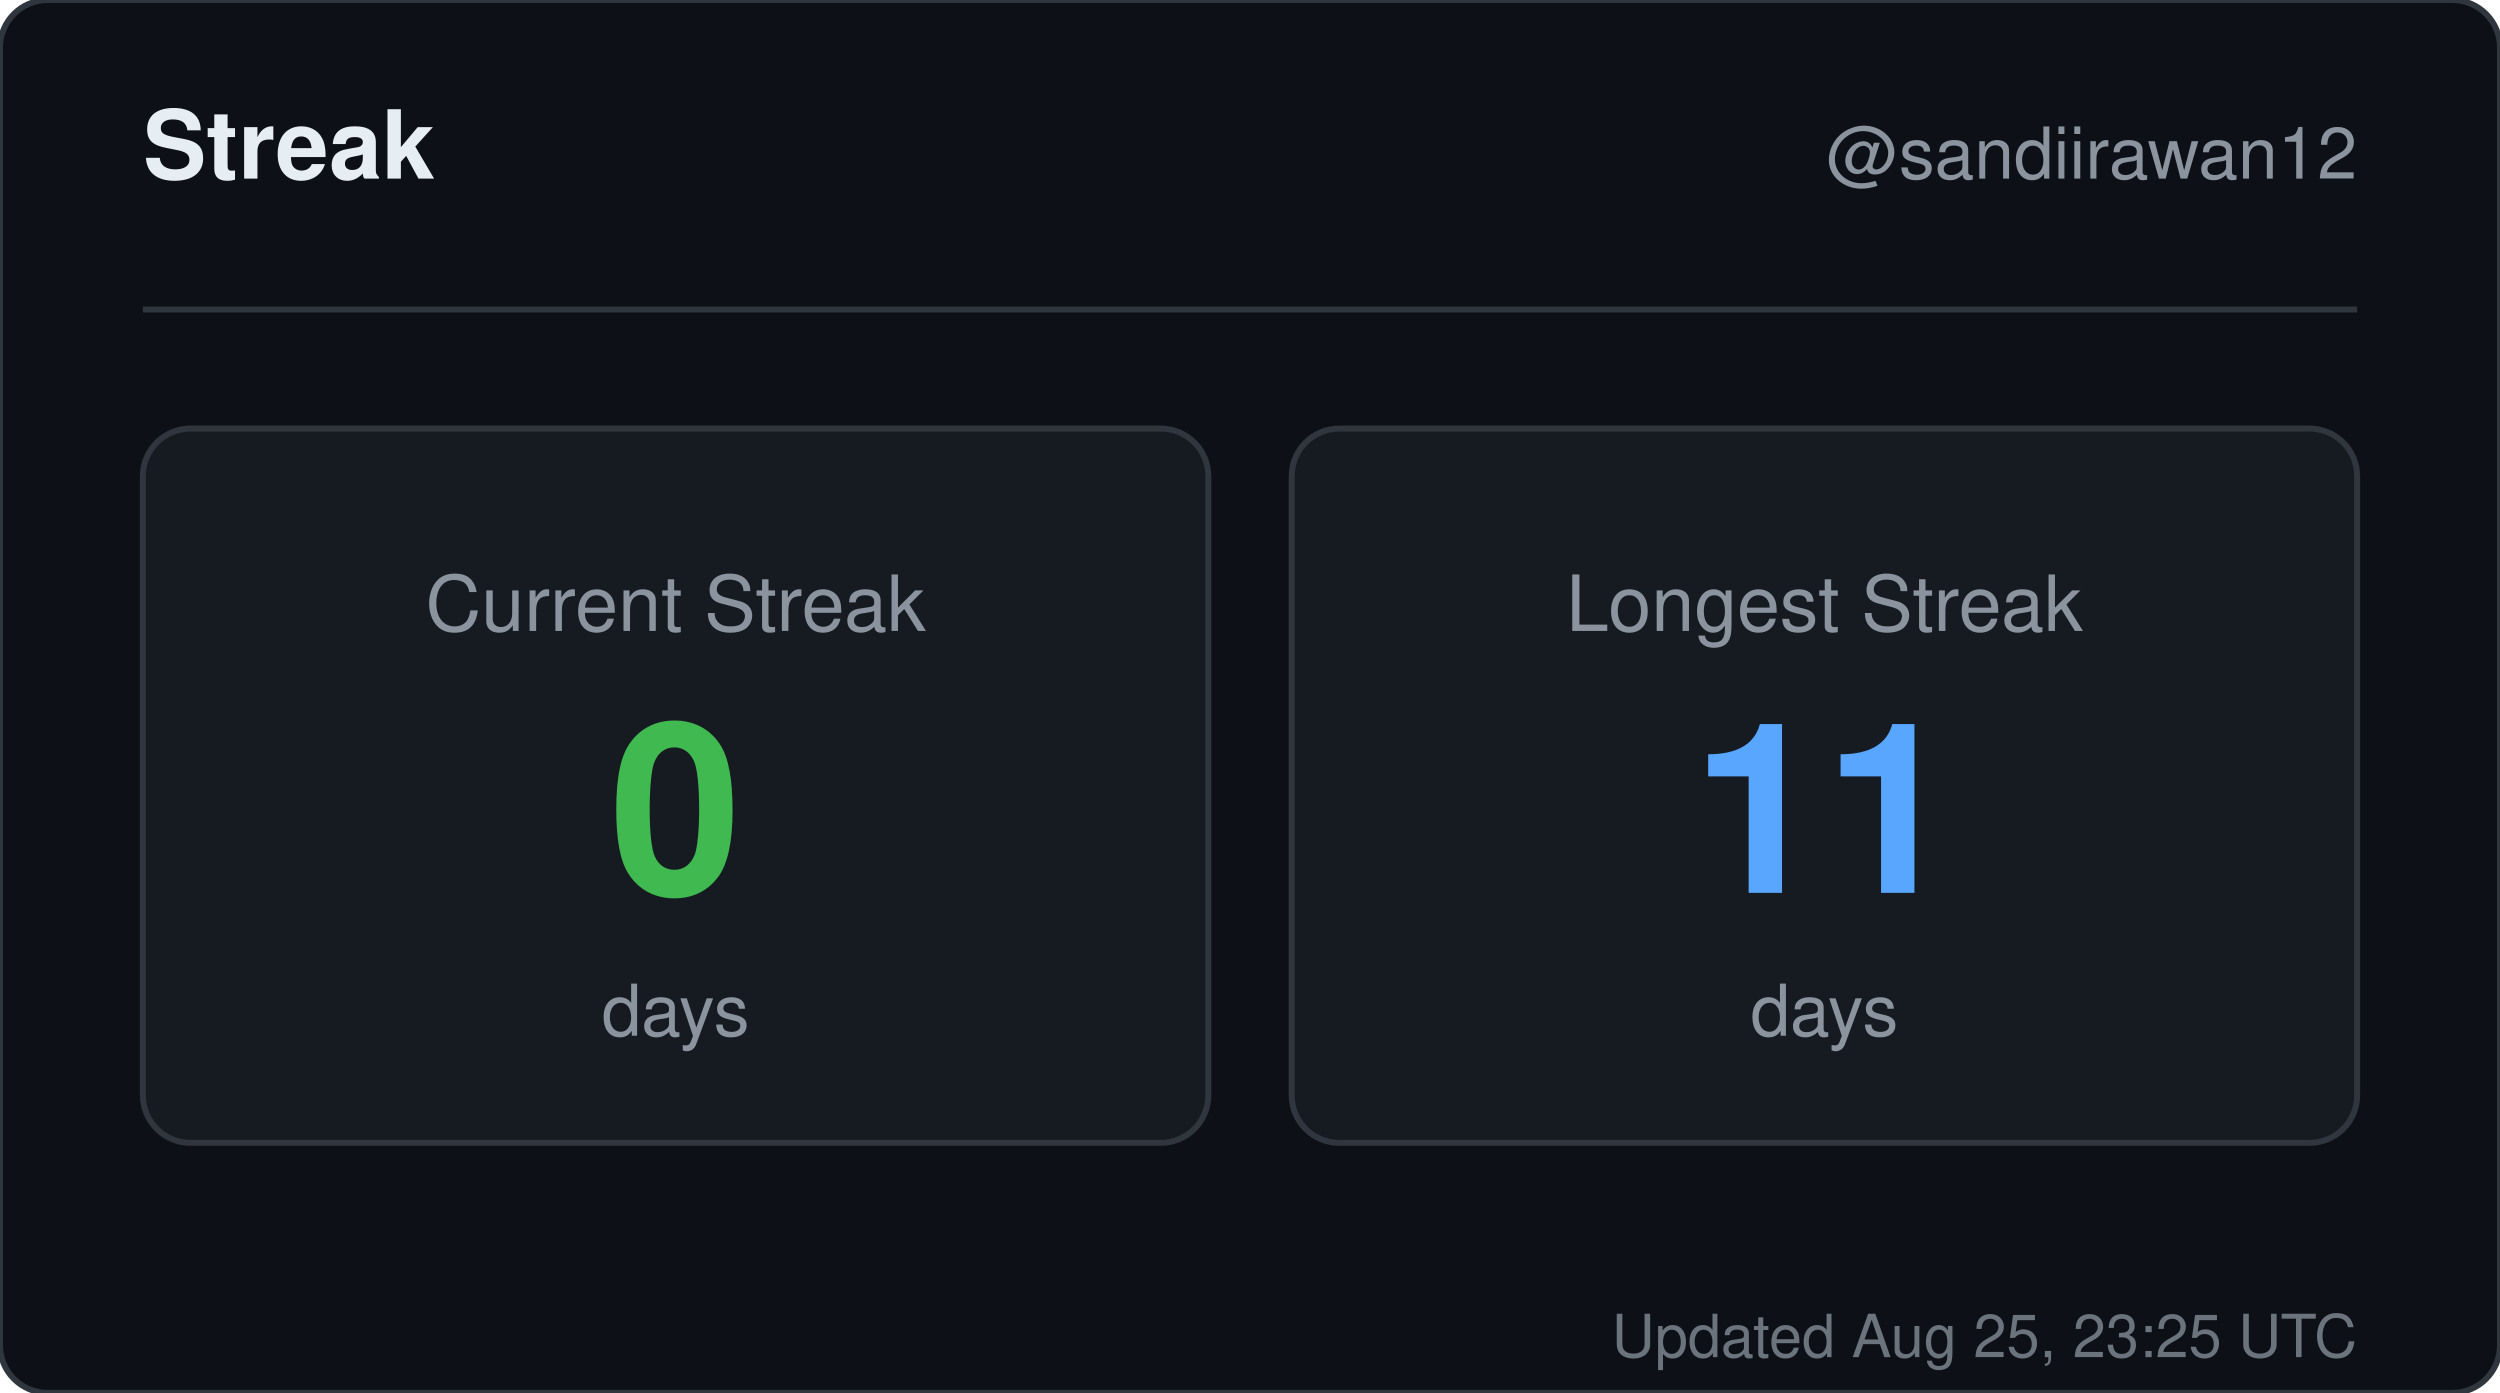
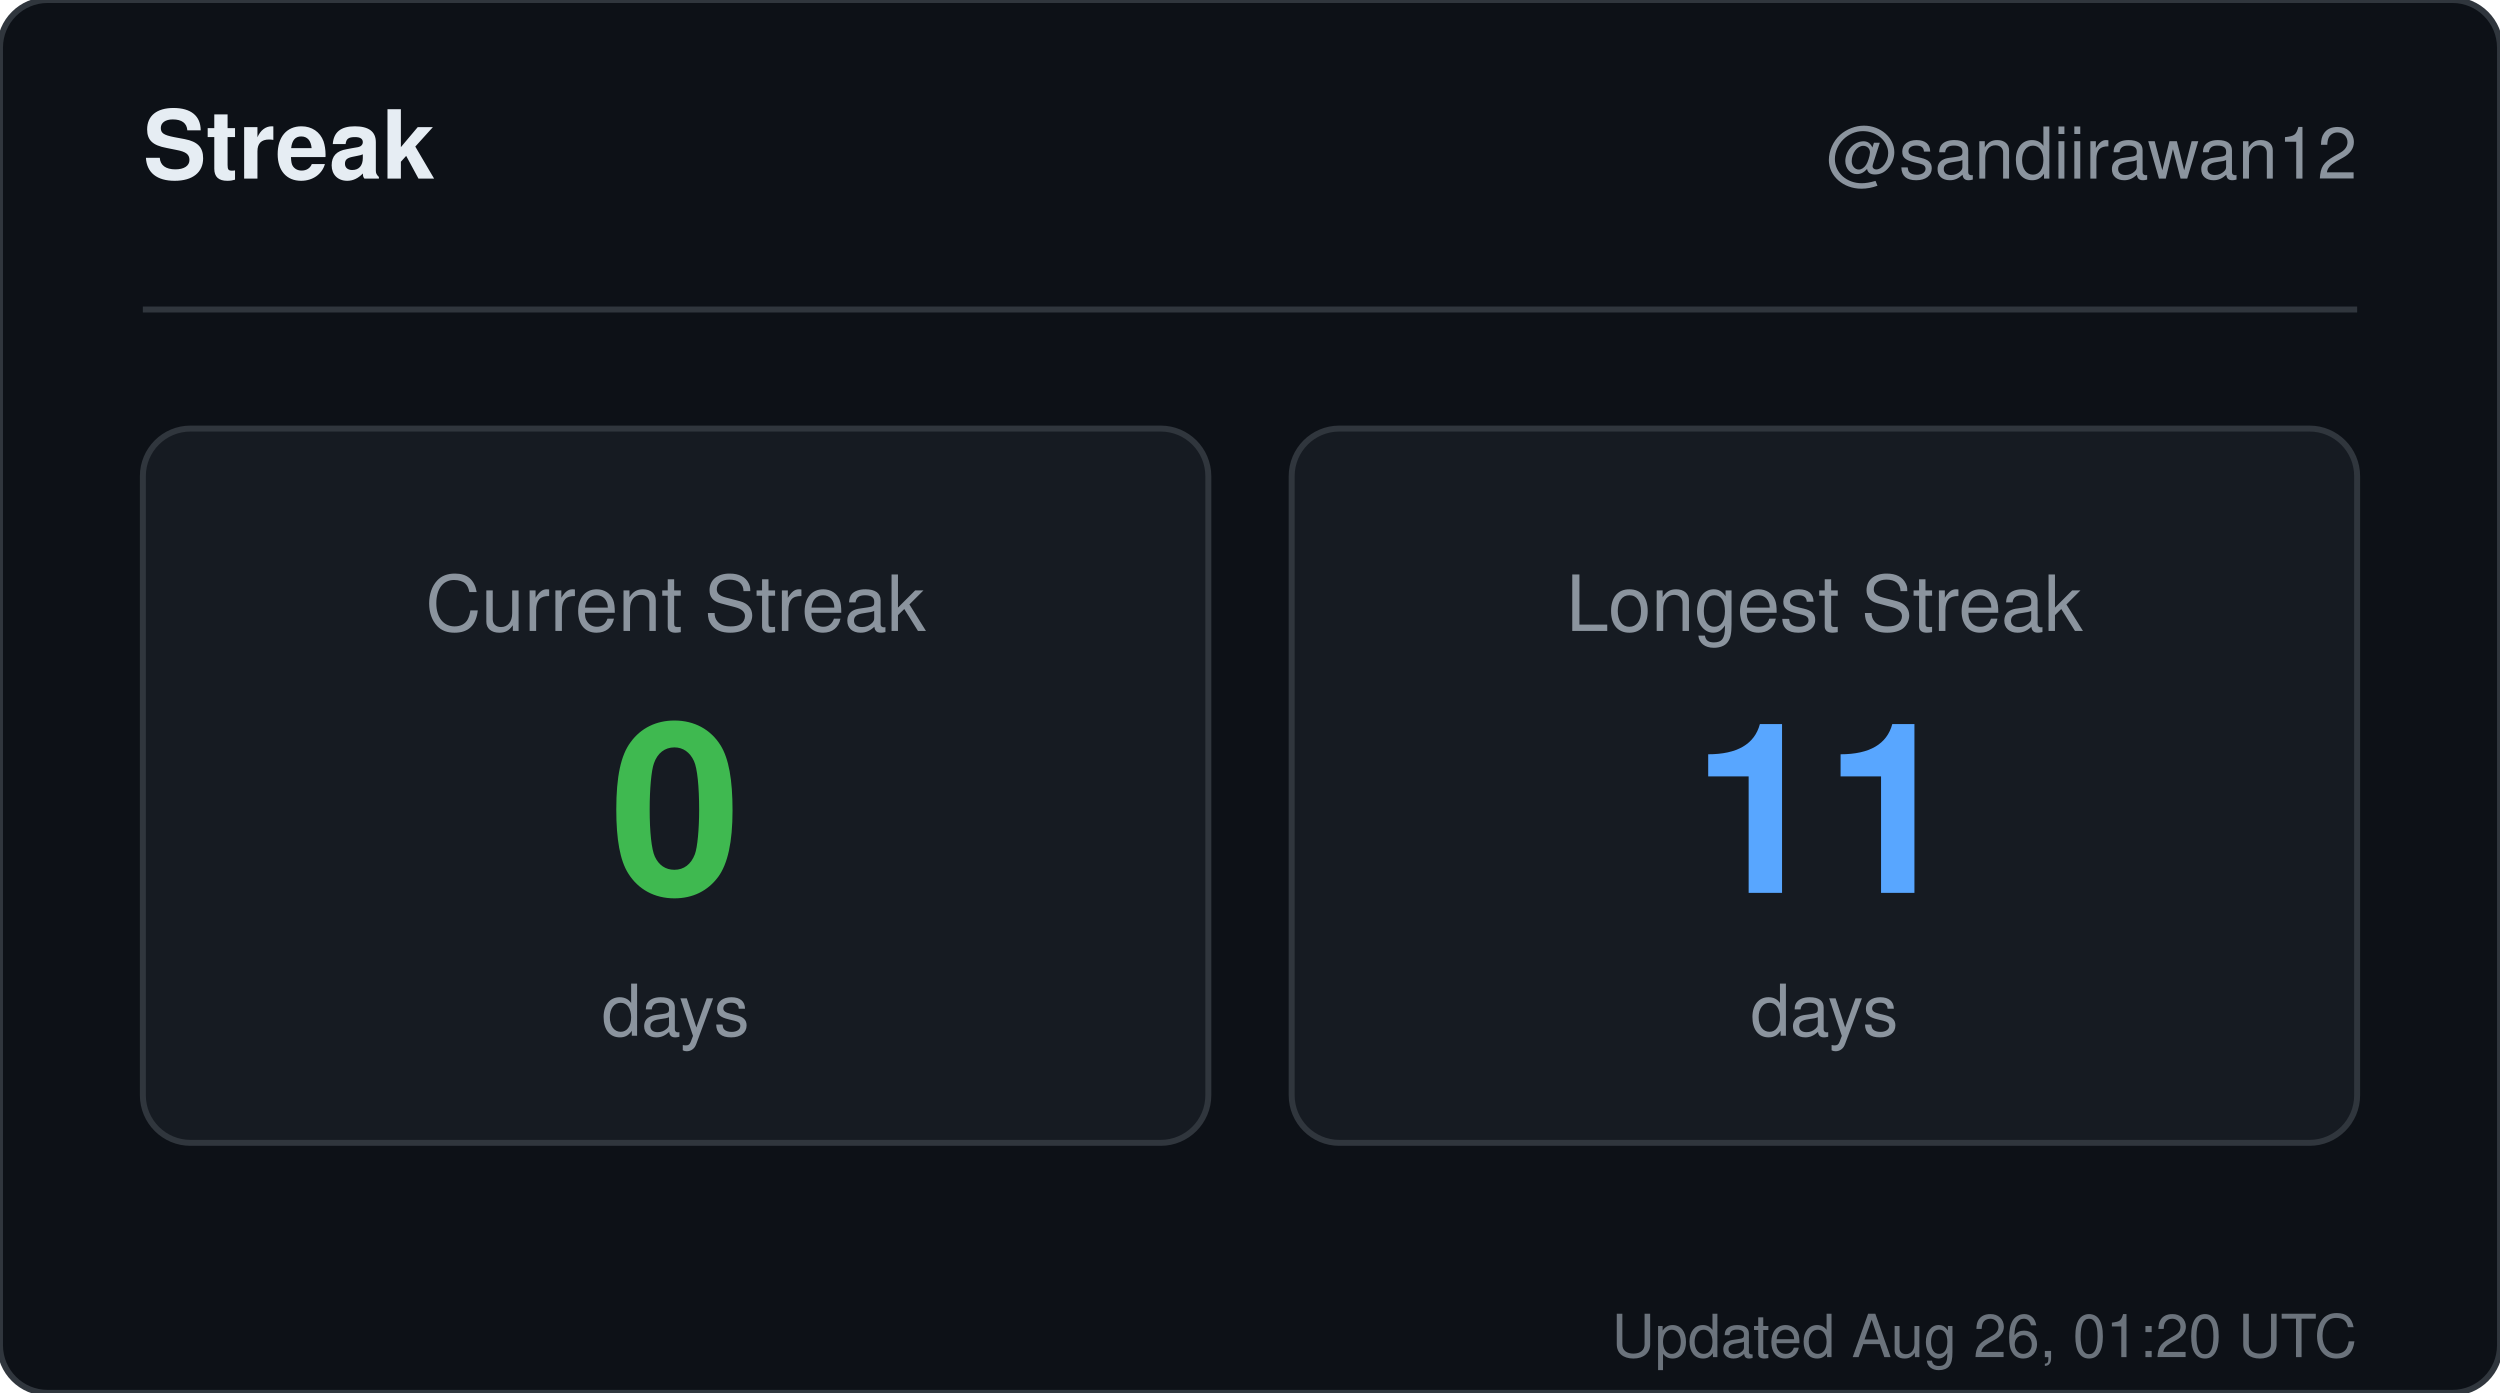
<svg xmlns="http://www.w3.org/2000/svg" width="420" height="234" viewBox="0 0 420 234" role="img" aria-label="Streak for sandiirawan12">
  <rect width="420" height="234" rx="8" fill="#0d1117" stroke="#30363d" />
  <g font-family="-apple-system, BlinkMacSystemFont, Segoe UI, Helvetica, Arial, sans-serif">
    <text x="24" y="30" fill="#e6edf3" font-size="16" font-weight="700">Streak</text>
    <text x="396" y="30" fill="#8b949e" font-size="12" text-anchor="end">@sandiirawan12</text>
    <line x1="24" y1="52" x2="396" y2="52" stroke="#30363d" />
    <rect x="24" y="72" width="179" height="120" rx="8" fill="#161b22" stroke="#30363d" />
    <text x="113.5" y="106" fill="#8b949e" font-size="13" text-anchor="middle">Current Streak</text>
    <text x="113.5" y="150" fill="#3fb950" font-size="40" font-weight="700" text-anchor="middle">0</text>
    <text x="113.5" y="174" fill="#8b949e" font-size="12" text-anchor="middle">days</text>
    <rect x="217" y="72" width="179" height="120" rx="8" fill="#161b22" stroke="#30363d" />
    <text x="306.5" y="106" fill="#8b949e" font-size="13" text-anchor="middle">Longest Streak</text>
    <text x="306.5" y="150" fill="#58a6ff" font-size="40" font-weight="700" text-anchor="middle">11</text>
    <text x="306.5" y="174" fill="#8b949e" font-size="12" text-anchor="middle">days</text>
-     <text x="396" y="228" fill="#8b949e" font-size="10" text-anchor="end" opacity="0.75">Updated Aug 25, 23:25 UTC</text>
+     <text x="396" y="228" fill="#8b949e" font-size="10" text-anchor="end" opacity="0.75">Updated Aug 26, 01:20 UTC</text>
  </g>
</svg>
